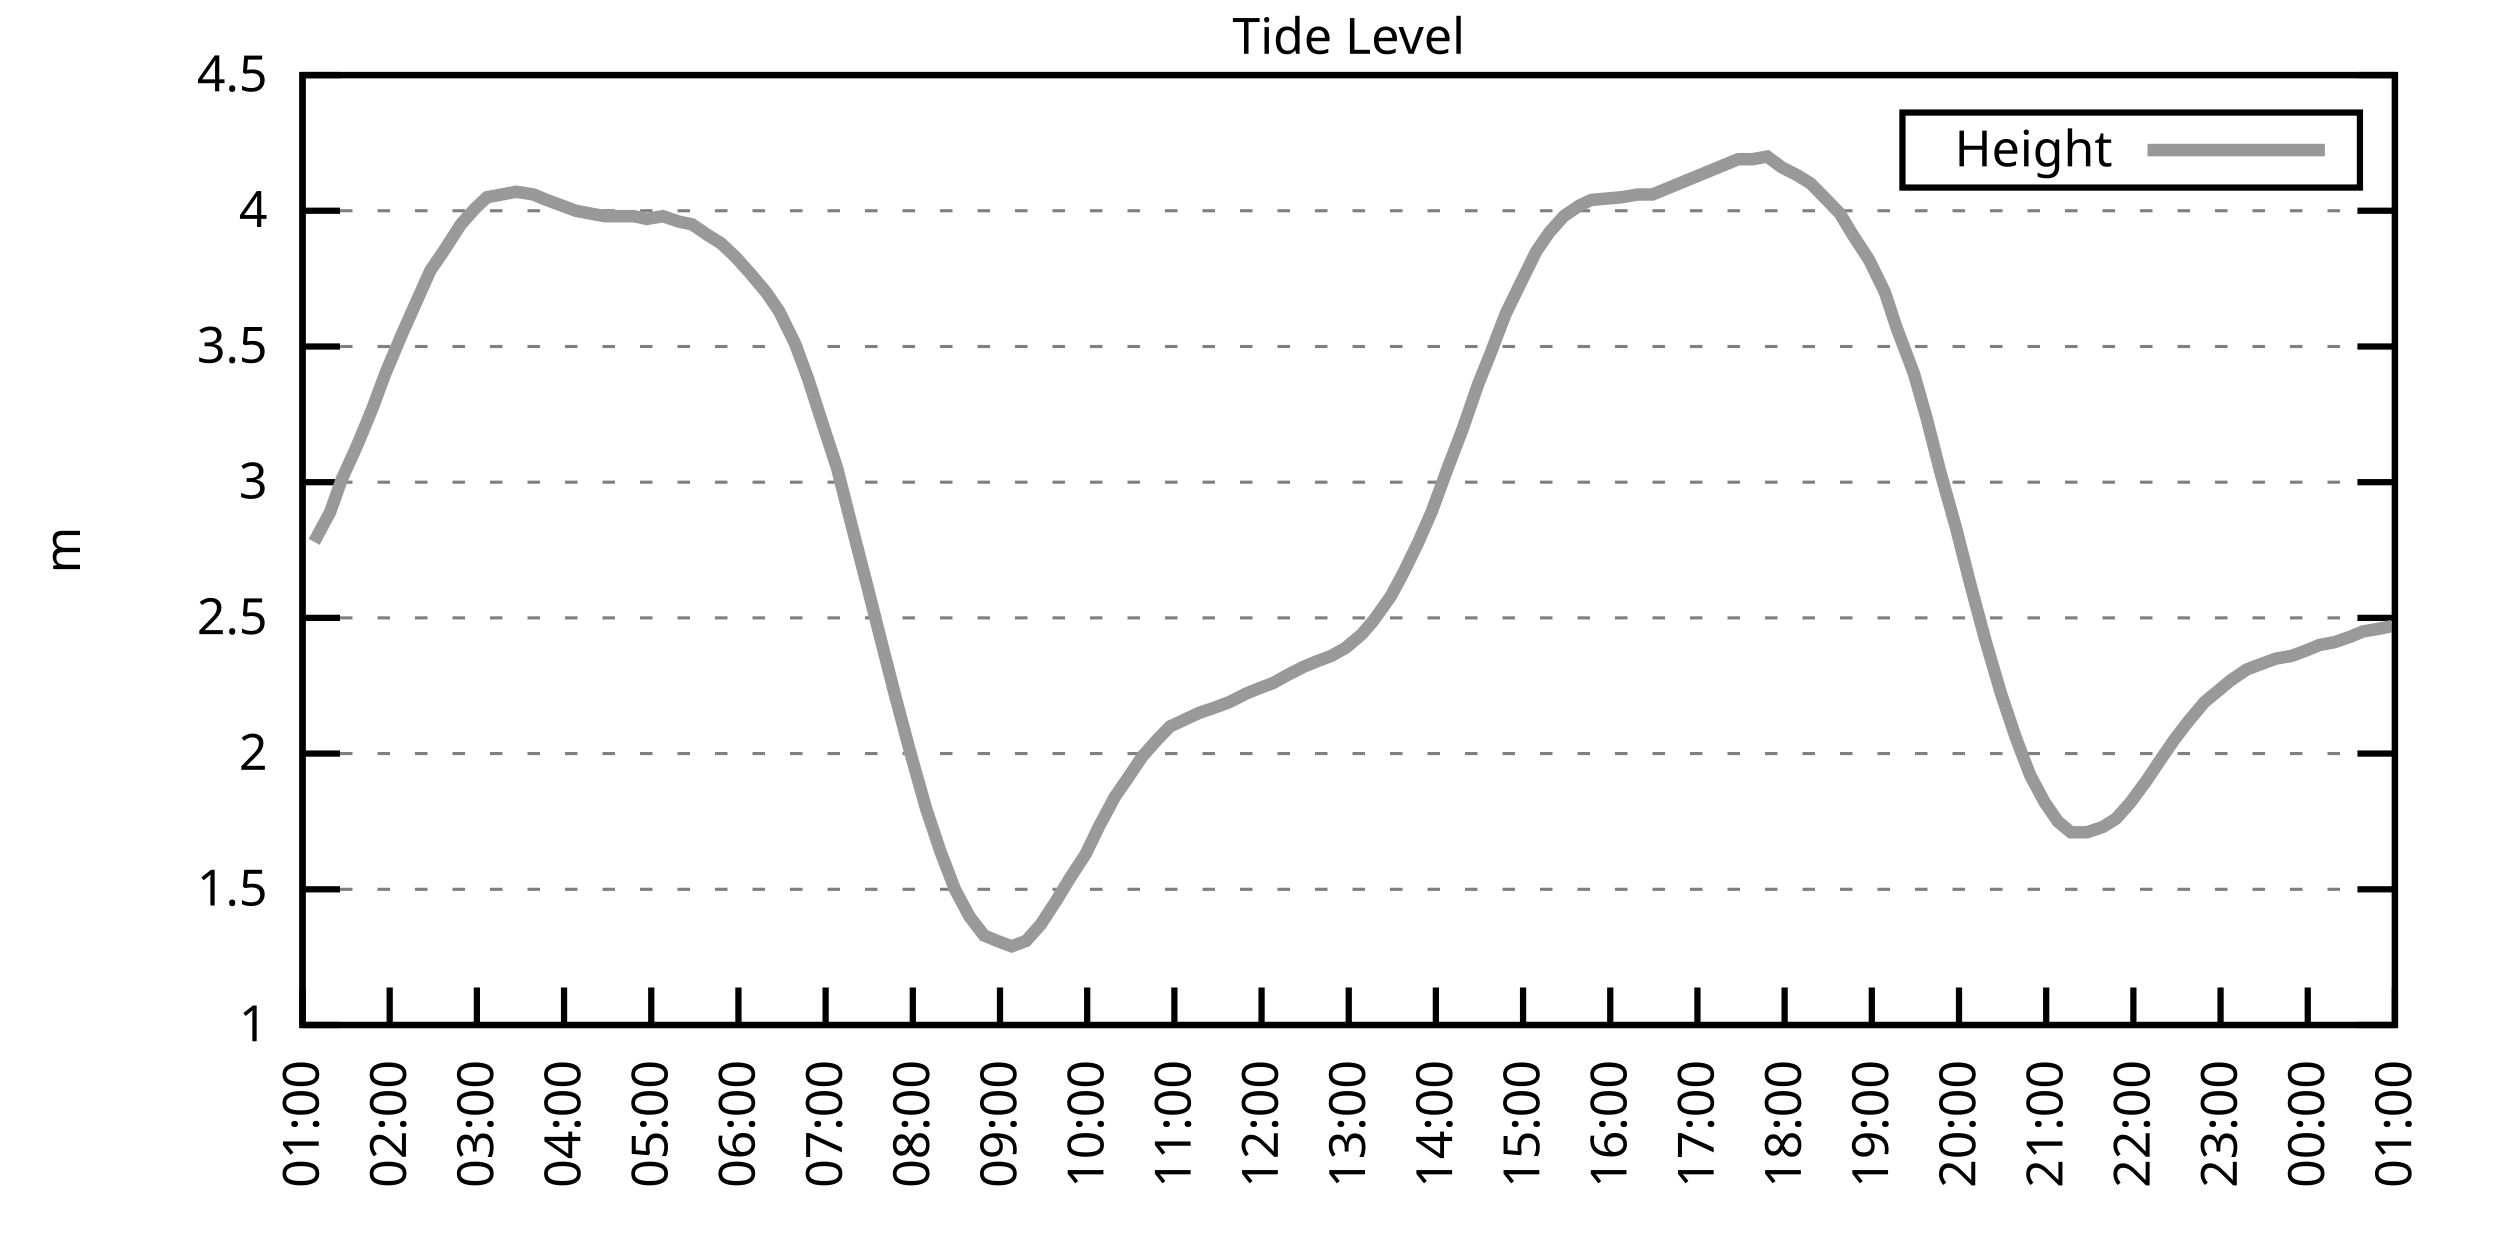
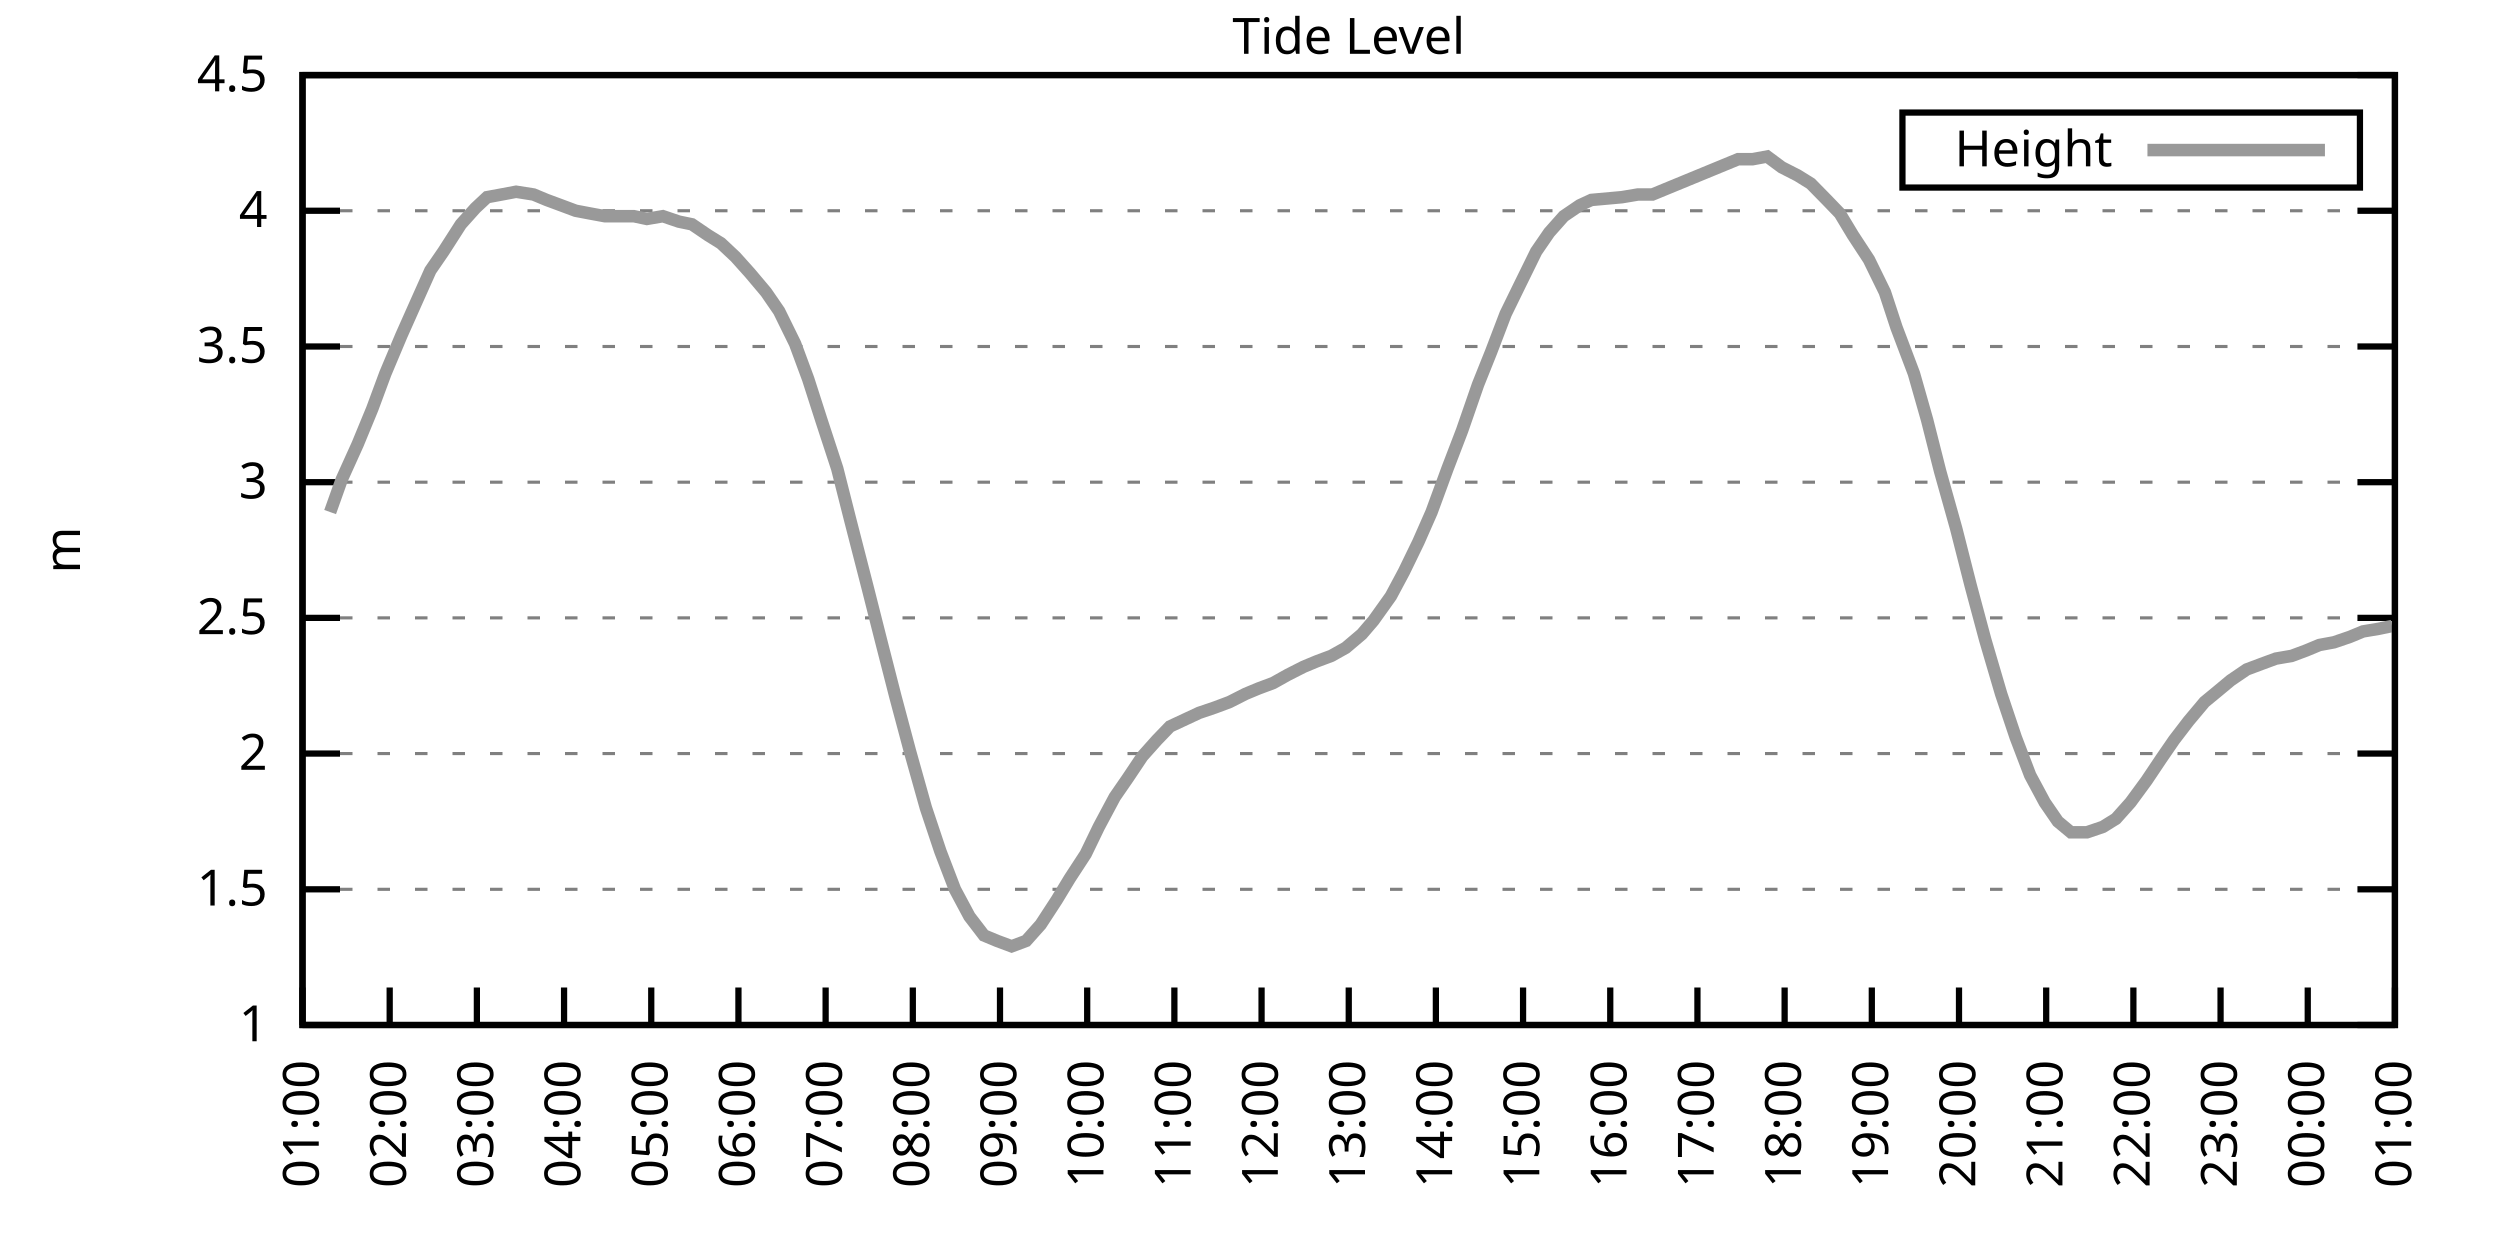
<svg xmlns="http://www.w3.org/2000/svg" xmlns:xlink="http://www.w3.org/1999/xlink" width="400" height="200" viewBox="0 0 400 200">
  <g id="gnuplot_canvas">
    <rect x="0" y="0" width="400" height="200" fill="none" />
    <defs>
      <circle id="gpDot" r="0.5" stroke-width="0.5" stroke="currentColor" />
      <path id="gpPt0" stroke-width="0.333" stroke="currentColor" d="M-1,0 h2 M0,-1 v2" />
      <path id="gpPt1" stroke-width="0.333" stroke="currentColor" d="M-1,-1 L1,1 M1,-1 L-1,1" />
      <path id="gpPt2" stroke-width="0.333" stroke="currentColor" d="M-1,0 L1,0 M0,-1 L0,1 M-1,-1 L1,1 M-1,1 L1,-1" />
      <rect id="gpPt3" stroke-width="0.333" stroke="currentColor" x="-1" y="-1" width="2" height="2" />
      <rect id="gpPt4" stroke-width="0.333" stroke="currentColor" fill="currentColor" x="-1" y="-1" width="2" height="2" />
      <circle id="gpPt5" stroke-width="0.333" stroke="currentColor" cx="0" cy="0" r="1" />
      <use xlink:href="#gpPt5" id="gpPt6" fill="currentColor" stroke="none" />
      <path id="gpPt7" stroke-width="0.333" stroke="currentColor" d="M0,-1.33 L-1.33,0.67 L1.33,0.67 z" />
      <use xlink:href="#gpPt7" id="gpPt8" fill="currentColor" stroke="none" />
      <use xlink:href="#gpPt7" id="gpPt9" stroke="currentColor" transform="rotate(180)" />
      <use xlink:href="#gpPt9" id="gpPt10" fill="currentColor" stroke="none" />
      <use xlink:href="#gpPt3" id="gpPt11" stroke="currentColor" transform="rotate(45)" />
      <use xlink:href="#gpPt11" id="gpPt12" fill="currentColor" stroke="none" />
      <path id="gpPt13" stroke-width="0.333" stroke="currentColor" d="M0,1.330 L1.265,0.411 L0.782,-1.067 L-0.782,-1.076 L-1.265,0.411 z" />
      <use xlink:href="#gpPt13" id="gpPt14" fill="currentColor" stroke="none" />
      <filter id="textbox" filterUnits="objectBoundingBox" x="0" y="0" height="1" width="1">
        <feFlood flood-color="white" flood-opacity="1" result="bgnd" />
        <feComposite in="SourceGraphic" in2="bgnd" operator="atop" />
      </filter>
      <filter id="greybox" filterUnits="objectBoundingBox" x="0" y="0" height="1" width="1">
        <feFlood flood-color="lightgrey" flood-opacity="1" result="grey" />
        <feComposite in="SourceGraphic" in2="grey" operator="atop" />
      </filter>
    </defs>
    <g fill="none" color="white" stroke="currentColor" stroke-width="1.00" stroke-linecap="butt" stroke-linejoin="miter">
</g>
    <g fill="none" color="black" stroke="currentColor" stroke-width="1.00" stroke-linecap="butt" stroke-linejoin="miter">
      <g stroke="none" shape-rendering="crispEdges">
        <polygon fill="rgb(255, 255, 255)" points="48.40,164.00 383.18,164.00 383.18,12.02 48.40,12.02 " />
      </g>
    </g>
    <g fill="none" color="black" stroke="currentColor" stroke-width="1.00" stroke-linecap="butt" stroke-linejoin="miter">
</g>
    <g fill="none" color="black" stroke="black" stroke-width="0.50" stroke-linecap="butt" stroke-linejoin="miter">
</g>
    <g fill="none" color="gray" stroke="currentColor" stroke-width="0.50" stroke-linecap="butt" stroke-linejoin="miter">
      <path stroke="gray" stroke-dasharray="2,4" class="gridline" d="M48.40,164.00 L383.19,164.00  " />
    </g>
    <g fill="none" color="gray" stroke="gray" stroke-width="1.00" stroke-linecap="butt" stroke-linejoin="miter">
</g>
    <g fill="none" color="black" stroke="currentColor" stroke-width="1.00" stroke-linecap="butt" stroke-linejoin="miter">
      <path stroke="black" d="M48.40,164.00 L54.40,164.00 M383.19,164.00 L377.19,164.00  " />
      <g transform="translate(42.80,166.60)" stroke="none" fill="black" font-family="Sans" font-size="8.00" text-anchor="end">
        <text>
          <tspan font-family="Sans"> 1</tspan>
        </text>
      </g>
    </g>
    <g fill="none" color="black" stroke="currentColor" stroke-width="1.00" stroke-linecap="butt" stroke-linejoin="miter">
</g>
    <g fill="none" color="black" stroke="black" stroke-width="0.50" stroke-linecap="butt" stroke-linejoin="miter">
</g>
    <g fill="none" color="gray" stroke="currentColor" stroke-width="0.50" stroke-linecap="butt" stroke-linejoin="miter">
      <path stroke="gray" stroke-dasharray="2,4" class="gridline" d="M48.40,142.29 L383.19,142.29  " />
    </g>
    <g fill="none" color="gray" stroke="gray" stroke-width="1.00" stroke-linecap="butt" stroke-linejoin="miter">
</g>
    <g fill="none" color="black" stroke="currentColor" stroke-width="1.00" stroke-linecap="butt" stroke-linejoin="miter">
      <path stroke="black" d="M48.40,142.29 L54.40,142.29 M383.19,142.29 L377.19,142.29  " />
      <g transform="translate(42.80,144.89)" stroke="none" fill="black" font-family="Sans" font-size="8.00" text-anchor="end">
        <text>
          <tspan font-family="Sans"> 1.5</tspan>
        </text>
      </g>
    </g>
    <g fill="none" color="black" stroke="currentColor" stroke-width="1.00" stroke-linecap="butt" stroke-linejoin="miter">
</g>
    <g fill="none" color="black" stroke="black" stroke-width="0.50" stroke-linecap="butt" stroke-linejoin="miter">
</g>
    <g fill="none" color="gray" stroke="currentColor" stroke-width="0.50" stroke-linecap="butt" stroke-linejoin="miter">
      <path stroke="gray" stroke-dasharray="2,4" class="gridline" d="M48.40,120.57 L383.19,120.57  " />
    </g>
    <g fill="none" color="gray" stroke="gray" stroke-width="1.00" stroke-linecap="butt" stroke-linejoin="miter">
</g>
    <g fill="none" color="black" stroke="currentColor" stroke-width="1.00" stroke-linecap="butt" stroke-linejoin="miter">
      <path stroke="black" d="M48.40,120.57 L54.40,120.57 M383.19,120.57 L377.19,120.57  " />
      <g transform="translate(42.80,123.17)" stroke="none" fill="black" font-family="Sans" font-size="8.00" text-anchor="end">
        <text>
          <tspan font-family="Sans"> 2</tspan>
        </text>
      </g>
    </g>
    <g fill="none" color="black" stroke="currentColor" stroke-width="1.00" stroke-linecap="butt" stroke-linejoin="miter">
</g>
    <g fill="none" color="black" stroke="black" stroke-width="0.50" stroke-linecap="butt" stroke-linejoin="miter">
</g>
    <g fill="none" color="gray" stroke="currentColor" stroke-width="0.50" stroke-linecap="butt" stroke-linejoin="miter">
      <path stroke="gray" stroke-dasharray="2,4" class="gridline" d="M48.40,98.86 L383.19,98.86  " />
    </g>
    <g fill="none" color="gray" stroke="gray" stroke-width="1.00" stroke-linecap="butt" stroke-linejoin="miter">
</g>
    <g fill="none" color="black" stroke="currentColor" stroke-width="1.00" stroke-linecap="butt" stroke-linejoin="miter">
      <path stroke="black" d="M48.40,98.86 L54.40,98.86 M383.19,98.86 L377.19,98.86  " />
      <g transform="translate(42.80,101.46)" stroke="none" fill="black" font-family="Sans" font-size="8.00" text-anchor="end">
        <text>
          <tspan font-family="Sans"> 2.5</tspan>
        </text>
      </g>
    </g>
    <g fill="none" color="black" stroke="currentColor" stroke-width="1.00" stroke-linecap="butt" stroke-linejoin="miter">
</g>
    <g fill="none" color="black" stroke="black" stroke-width="0.50" stroke-linecap="butt" stroke-linejoin="miter">
</g>
    <g fill="none" color="gray" stroke="currentColor" stroke-width="0.50" stroke-linecap="butt" stroke-linejoin="miter">
      <path stroke="gray" stroke-dasharray="2,4" class="gridline" d="M48.40,77.15 L383.19,77.15  " />
    </g>
    <g fill="none" color="gray" stroke="gray" stroke-width="1.00" stroke-linecap="butt" stroke-linejoin="miter">
</g>
    <g fill="none" color="black" stroke="currentColor" stroke-width="1.00" stroke-linecap="butt" stroke-linejoin="miter">
      <path stroke="black" d="M48.40,77.15 L54.40,77.15 M383.19,77.15 L377.19,77.15  " />
      <g transform="translate(42.80,79.75)" stroke="none" fill="black" font-family="Sans" font-size="8.00" text-anchor="end">
        <text>
          <tspan font-family="Sans"> 3</tspan>
        </text>
      </g>
    </g>
    <g fill="none" color="black" stroke="currentColor" stroke-width="1.00" stroke-linecap="butt" stroke-linejoin="miter">
</g>
    <g fill="none" color="black" stroke="black" stroke-width="0.50" stroke-linecap="butt" stroke-linejoin="miter">
</g>
    <g fill="none" color="gray" stroke="currentColor" stroke-width="0.50" stroke-linecap="butt" stroke-linejoin="miter">
      <path stroke="gray" stroke-dasharray="2,4" class="gridline" d="M48.40,55.44 L383.19,55.44  " />
    </g>
    <g fill="none" color="gray" stroke="gray" stroke-width="1.00" stroke-linecap="butt" stroke-linejoin="miter">
</g>
    <g fill="none" color="black" stroke="currentColor" stroke-width="1.00" stroke-linecap="butt" stroke-linejoin="miter">
      <path stroke="black" d="M48.40,55.44 L54.40,55.44 M383.19,55.44 L377.19,55.44  " />
      <g transform="translate(42.80,58.04)" stroke="none" fill="black" font-family="Sans" font-size="8.00" text-anchor="end">
        <text>
          <tspan font-family="Sans"> 3.5</tspan>
        </text>
      </g>
    </g>
    <g fill="none" color="black" stroke="currentColor" stroke-width="1.00" stroke-linecap="butt" stroke-linejoin="miter">
</g>
    <g fill="none" color="black" stroke="black" stroke-width="0.50" stroke-linecap="butt" stroke-linejoin="miter">
</g>
    <g fill="none" color="gray" stroke="currentColor" stroke-width="0.50" stroke-linecap="butt" stroke-linejoin="miter">
      <path stroke="gray" stroke-dasharray="2,4" class="gridline" d="M48.40,33.72 L383.19,33.72  " />
    </g>
    <g fill="none" color="gray" stroke="gray" stroke-width="1.00" stroke-linecap="butt" stroke-linejoin="miter">
</g>
    <g fill="none" color="black" stroke="currentColor" stroke-width="1.00" stroke-linecap="butt" stroke-linejoin="miter">
      <path stroke="black" d="M48.40,33.72 L54.40,33.72 M383.19,33.72 L377.19,33.72  " />
      <g transform="translate(42.80,36.32)" stroke="none" fill="black" font-family="Sans" font-size="8.00" text-anchor="end">
        <text>
          <tspan font-family="Sans"> 4</tspan>
        </text>
      </g>
    </g>
    <g fill="none" color="black" stroke="currentColor" stroke-width="1.00" stroke-linecap="butt" stroke-linejoin="miter">
</g>
    <g fill="none" color="black" stroke="black" stroke-width="0.50" stroke-linecap="butt" stroke-linejoin="miter">
</g>
    <g fill="none" color="gray" stroke="currentColor" stroke-width="0.50" stroke-linecap="butt" stroke-linejoin="miter">
      <path stroke="gray" stroke-dasharray="2,4" class="gridline" d="M48.40,12.01 L383.19,12.01  " />
    </g>
    <g fill="none" color="gray" stroke="gray" stroke-width="1.00" stroke-linecap="butt" stroke-linejoin="miter">
</g>
    <g fill="none" color="black" stroke="currentColor" stroke-width="1.00" stroke-linecap="butt" stroke-linejoin="miter">
      <path stroke="black" d="M48.40,12.01 L54.40,12.01 M383.19,12.01 L377.19,12.01  " />
      <g transform="translate(42.80,14.61)" stroke="none" fill="black" font-family="Sans" font-size="8.00" text-anchor="end">
        <text>
          <tspan font-family="Sans"> 4.5</tspan>
        </text>
      </g>
    </g>
    <g fill="none" color="black" stroke="currentColor" stroke-width="1.00" stroke-linecap="butt" stroke-linejoin="miter">
      <path stroke="black" d="M48.40,164.00 L48.40,158.00  " />
      <g transform="translate(51.00,169.60) rotate(270.00)" stroke="none" fill="black" font-family="Sans" font-size="8.00" text-anchor="end">
        <text>
          <tspan font-family="Sans">01:00</tspan>
        </text>
      </g>
    </g>
    <g fill="none" color="black" stroke="currentColor" stroke-width="1.00" stroke-linecap="butt" stroke-linejoin="miter">
      <path stroke="black" d="M62.35,164.00 L62.35,158.00  " />
      <g transform="translate(64.95,169.60) rotate(270.00)" stroke="none" fill="black" font-family="Sans" font-size="8.00" text-anchor="end">
        <text>
          <tspan font-family="Sans">02:00</tspan>
        </text>
      </g>
    </g>
    <g fill="none" color="black" stroke="currentColor" stroke-width="1.00" stroke-linecap="butt" stroke-linejoin="miter">
      <path stroke="black" d="M76.30,164.00 L76.30,158.00  " />
      <g transform="translate(78.90,169.60) rotate(270.00)" stroke="none" fill="black" font-family="Sans" font-size="8.00" text-anchor="end">
        <text>
          <tspan font-family="Sans">03:00</tspan>
        </text>
      </g>
    </g>
    <g fill="none" color="black" stroke="currentColor" stroke-width="1.00" stroke-linecap="butt" stroke-linejoin="miter">
      <path stroke="black" d="M90.25,164.00 L90.25,158.00  " />
      <g transform="translate(92.85,169.60) rotate(270.00)" stroke="none" fill="black" font-family="Sans" font-size="8.00" text-anchor="end">
        <text>
          <tspan font-family="Sans">04:00</tspan>
        </text>
      </g>
    </g>
    <g fill="none" color="black" stroke="currentColor" stroke-width="1.00" stroke-linecap="butt" stroke-linejoin="miter">
      <path stroke="black" d="M104.20,164.00 L104.20,158.00  " />
      <g transform="translate(106.80,169.60) rotate(270.00)" stroke="none" fill="black" font-family="Sans" font-size="8.00" text-anchor="end">
        <text>
          <tspan font-family="Sans">05:00</tspan>
        </text>
      </g>
    </g>
    <g fill="none" color="black" stroke="currentColor" stroke-width="1.00" stroke-linecap="butt" stroke-linejoin="miter">
      <path stroke="black" d="M118.15,164.00 L118.15,158.00  " />
      <g transform="translate(120.75,169.60) rotate(270.00)" stroke="none" fill="black" font-family="Sans" font-size="8.00" text-anchor="end">
        <text>
          <tspan font-family="Sans">06:00</tspan>
        </text>
      </g>
    </g>
    <g fill="none" color="black" stroke="currentColor" stroke-width="1.00" stroke-linecap="butt" stroke-linejoin="miter">
      <path stroke="black" d="M132.10,164.00 L132.10,158.00  " />
      <g transform="translate(134.70,169.60) rotate(270.00)" stroke="none" fill="black" font-family="Sans" font-size="8.00" text-anchor="end">
        <text>
          <tspan font-family="Sans">07:00</tspan>
        </text>
      </g>
    </g>
    <g fill="none" color="black" stroke="currentColor" stroke-width="1.00" stroke-linecap="butt" stroke-linejoin="miter">
      <path stroke="black" d="M146.05,164.00 L146.05,158.00  " />
      <g transform="translate(148.65,169.60) rotate(270.00)" stroke="none" fill="black" font-family="Sans" font-size="8.00" text-anchor="end">
        <text>
          <tspan font-family="Sans">08:00</tspan>
        </text>
      </g>
    </g>
    <g fill="none" color="black" stroke="currentColor" stroke-width="1.00" stroke-linecap="butt" stroke-linejoin="miter">
      <path stroke="black" d="M160.00,164.00 L160.00,158.00  " />
      <g transform="translate(162.60,169.60) rotate(270.00)" stroke="none" fill="black" font-family="Sans" font-size="8.00" text-anchor="end">
        <text>
          <tspan font-family="Sans">09:00</tspan>
        </text>
      </g>
    </g>
    <g fill="none" color="black" stroke="currentColor" stroke-width="1.00" stroke-linecap="butt" stroke-linejoin="miter">
      <path stroke="black" d="M173.95,164.00 L173.95,158.00  " />
      <g transform="translate(176.55,169.60) rotate(270.00)" stroke="none" fill="black" font-family="Sans" font-size="8.00" text-anchor="end">
        <text>
          <tspan font-family="Sans">10:00</tspan>
        </text>
      </g>
    </g>
    <g fill="none" color="black" stroke="currentColor" stroke-width="1.00" stroke-linecap="butt" stroke-linejoin="miter">
      <path stroke="black" d="M187.90,164.00 L187.90,158.00  " />
      <g transform="translate(190.50,169.60) rotate(270.00)" stroke="none" fill="black" font-family="Sans" font-size="8.00" text-anchor="end">
        <text>
          <tspan font-family="Sans">11:00</tspan>
        </text>
      </g>
    </g>
    <g fill="none" color="black" stroke="currentColor" stroke-width="1.00" stroke-linecap="butt" stroke-linejoin="miter">
      <path stroke="black" d="M201.85,164.00 L201.85,158.00  " />
      <g transform="translate(204.45,169.60) rotate(270.00)" stroke="none" fill="black" font-family="Sans" font-size="8.00" text-anchor="end">
        <text>
          <tspan font-family="Sans">12:00</tspan>
        </text>
      </g>
    </g>
    <g fill="none" color="black" stroke="currentColor" stroke-width="1.00" stroke-linecap="butt" stroke-linejoin="miter">
      <path stroke="black" d="M215.80,164.00 L215.80,158.00  " />
      <g transform="translate(218.40,169.60) rotate(270.00)" stroke="none" fill="black" font-family="Sans" font-size="8.00" text-anchor="end">
        <text>
          <tspan font-family="Sans">13:00</tspan>
        </text>
      </g>
    </g>
    <g fill="none" color="black" stroke="currentColor" stroke-width="1.00" stroke-linecap="butt" stroke-linejoin="miter">
      <path stroke="black" d="M229.74,164.00 L229.74,158.00  " />
      <g transform="translate(232.34,169.60) rotate(270.00)" stroke="none" fill="black" font-family="Sans" font-size="8.00" text-anchor="end">
        <text>
          <tspan font-family="Sans">14:00</tspan>
        </text>
      </g>
    </g>
    <g fill="none" color="black" stroke="currentColor" stroke-width="1.00" stroke-linecap="butt" stroke-linejoin="miter">
      <path stroke="black" d="M243.69,164.00 L243.69,158.00  " />
      <g transform="translate(246.29,169.60) rotate(270.00)" stroke="none" fill="black" font-family="Sans" font-size="8.00" text-anchor="end">
        <text>
          <tspan font-family="Sans">15:00</tspan>
        </text>
      </g>
    </g>
    <g fill="none" color="black" stroke="currentColor" stroke-width="1.00" stroke-linecap="butt" stroke-linejoin="miter">
      <path stroke="black" d="M257.64,164.00 L257.64,158.00  " />
      <g transform="translate(260.24,169.60) rotate(270.00)" stroke="none" fill="black" font-family="Sans" font-size="8.00" text-anchor="end">
        <text>
          <tspan font-family="Sans">16:00</tspan>
        </text>
      </g>
    </g>
    <g fill="none" color="black" stroke="currentColor" stroke-width="1.00" stroke-linecap="butt" stroke-linejoin="miter">
      <path stroke="black" d="M271.59,164.00 L271.59,158.00  " />
      <g transform="translate(274.19,169.60) rotate(270.00)" stroke="none" fill="black" font-family="Sans" font-size="8.00" text-anchor="end">
        <text>
          <tspan font-family="Sans">17:00</tspan>
        </text>
      </g>
    </g>
    <g fill="none" color="black" stroke="currentColor" stroke-width="1.00" stroke-linecap="butt" stroke-linejoin="miter">
      <path stroke="black" d="M285.54,164.00 L285.54,158.00  " />
      <g transform="translate(288.14,169.60) rotate(270.00)" stroke="none" fill="black" font-family="Sans" font-size="8.00" text-anchor="end">
        <text>
          <tspan font-family="Sans">18:00</tspan>
        </text>
      </g>
    </g>
    <g fill="none" color="black" stroke="currentColor" stroke-width="1.00" stroke-linecap="butt" stroke-linejoin="miter">
      <path stroke="black" d="M299.49,164.00 L299.49,158.00  " />
      <g transform="translate(302.09,169.60) rotate(270.00)" stroke="none" fill="black" font-family="Sans" font-size="8.00" text-anchor="end">
        <text>
          <tspan font-family="Sans">19:00</tspan>
        </text>
      </g>
    </g>
    <g fill="none" color="black" stroke="currentColor" stroke-width="1.00" stroke-linecap="butt" stroke-linejoin="miter">
      <path stroke="black" d="M313.44,164.00 L313.44,158.00  " />
      <g transform="translate(316.04,169.60) rotate(270.00)" stroke="none" fill="black" font-family="Sans" font-size="8.00" text-anchor="end">
        <text>
          <tspan font-family="Sans">20:00</tspan>
        </text>
      </g>
    </g>
    <g fill="none" color="black" stroke="currentColor" stroke-width="1.00" stroke-linecap="butt" stroke-linejoin="miter">
      <path stroke="black" d="M327.39,164.00 L327.39,158.00  " />
      <g transform="translate(329.99,169.60) rotate(270.00)" stroke="none" fill="black" font-family="Sans" font-size="8.00" text-anchor="end">
        <text>
          <tspan font-family="Sans">21:00</tspan>
        </text>
      </g>
    </g>
    <g fill="none" color="black" stroke="currentColor" stroke-width="1.00" stroke-linecap="butt" stroke-linejoin="miter">
      <path stroke="black" d="M341.34,164.00 L341.34,158.00  " />
      <g transform="translate(343.94,169.60) rotate(270.00)" stroke="none" fill="black" font-family="Sans" font-size="8.00" text-anchor="end">
        <text>
          <tspan font-family="Sans">22:00</tspan>
        </text>
      </g>
    </g>
    <g fill="none" color="black" stroke="currentColor" stroke-width="1.00" stroke-linecap="butt" stroke-linejoin="miter">
      <path stroke="black" d="M355.29,164.00 L355.29,158.00  " />
      <g transform="translate(357.89,169.60) rotate(270.00)" stroke="none" fill="black" font-family="Sans" font-size="8.00" text-anchor="end">
        <text>
          <tspan font-family="Sans">23:00</tspan>
        </text>
      </g>
    </g>
    <g fill="none" color="black" stroke="currentColor" stroke-width="1.00" stroke-linecap="butt" stroke-linejoin="miter">
      <path stroke="black" d="M369.24,164.00 L369.24,158.00  " />
      <g transform="translate(371.84,169.60) rotate(270.00)" stroke="none" fill="black" font-family="Sans" font-size="8.00" text-anchor="end">
        <text>
          <tspan font-family="Sans">00:00</tspan>
        </text>
      </g>
    </g>
    <g fill="none" color="black" stroke="currentColor" stroke-width="1.00" stroke-linecap="butt" stroke-linejoin="miter">
      <path stroke="black" d="M383.19,164.00 L383.19,158.00  " />
      <g transform="translate(385.79,169.60) rotate(270.00)" stroke="none" fill="black" font-family="Sans" font-size="8.00" text-anchor="end">
        <text>
          <tspan font-family="Sans">01:00</tspan>
        </text>
      </g>
    </g>
    <g fill="none" color="black" stroke="currentColor" stroke-width="1.00" stroke-linecap="butt" stroke-linejoin="miter">
</g>
    <g fill="none" color="black" stroke="currentColor" stroke-width="1.00" stroke-linecap="butt" stroke-linejoin="miter">
      <path stroke="black" d="M48.40,12.01 L48.40,164.00 L383.19,164.00 L383.19,12.01 L48.40,12.01 Z  " />
    </g>
    <g fill="none" color="black" stroke="currentColor" stroke-width="1.00" stroke-linecap="butt" stroke-linejoin="miter">
</g>
    <g fill="none" color="black" stroke="currentColor" stroke-width="1.00" stroke-linecap="butt" stroke-linejoin="miter">
      <path stroke="black" d="M304.39,30.01 L304.39,18.01 L377.59,18.01 L377.59,30.01 L304.39,30.01 Z  " />
    </g>
    <g id="Tide_level_plot_1">
      <g fill="none" color="white" stroke="black" stroke-width="2.00" stroke-linecap="butt" stroke-linejoin="miter">
</g>
      <g fill="none" color="black" stroke="currentColor" stroke-width="2.00" stroke-linecap="butt" stroke-linejoin="miter">
        <g transform="translate(337.99,26.61)" stroke="none" fill="black" font-family="Sans" font-size="8.00" text-anchor="end">
          <text>
            <tspan font-family="Sans">Height</tspan>
          </text>
        </g>
      </g>
      <g fill="none" color="black" stroke="currentColor" stroke-width="2.00" stroke-linecap="butt" stroke-linejoin="miter">
-         <path stroke="rgb(153, 153, 153)" d="M343.59,24.01 L371.99,24.01 M50.26,86.70 L52.82,81.93 L54.68,76.71 L57.23,71.07 L59.56,65.42 L61.65,59.78   L64.21,53.70 L66.53,48.49 L68.86,43.28 L70.95,40.24 L73.74,35.89 L76.07,33.29 L77.93,31.55 L80.25,31.12   L82.58,30.68 L85.37,31.12 L87.46,31.99 L89.78,32.85 L92.11,33.72 L94.43,34.16 L96.76,34.59 L99.08,34.59   L101.41,34.59 L103.50,35.03 L106.06,34.59 L108.62,35.46 L110.71,35.89 L113.27,37.63 L115.36,38.93 L117.68,41.11   L120.01,43.71 L122.57,46.75 L124.66,49.79 L127.22,55.00 L129.31,60.65 L131.40,67.16 L133.96,74.98 L136.05,83.23   L138.84,94.08 L140.93,102.34 L143.26,111.45 L145.58,120.14 L148.14,129.26 L150.46,136.21 L152.79,142.29 L155.11,146.63   L157.44,149.67 L159.53,150.54 L161.86,151.41 L164.18,150.54 L166.51,147.93 L169.06,144.02 L171.16,140.55 L173.71,136.64   L175.81,132.30 L178.36,127.52 L180.46,124.48 L182.78,121.01 L185.11,118.40 L187.20,116.23 L189.99,114.93 L191.85,114.06   L194.41,113.19 L196.73,112.32 L199.29,111.02 L201.38,110.15 L203.71,109.28 L206.03,107.98 L208.59,106.68 L210.68,105.81   L213.01,104.94 L215.33,103.64 L217.89,101.47 L219.75,99.30 L222.54,95.39 L224.63,91.48 L226.95,86.70 L229.05,81.93   L231.60,74.98 L233.93,68.90 L236.49,61.52 L238.58,56.30 L240.90,50.22 L243.23,45.45 L245.79,40.24 L247.88,37.20   L250.20,34.59 L252.76,32.85 L254.62,31.99 L259.50,31.55 L262.06,31.12 L264.39,31.12 L278.10,25.47 L280.43,25.47   L282.75,25.04 L285.08,26.77 L287.64,28.08 L289.73,29.38 L292.29,31.99 L294.38,34.16 L296.47,37.63 L299.03,41.54   L301.58,46.75 L303.44,52.40 L306.23,59.78 L308.33,67.16 L310.42,75.41 L312.98,84.53 L315.30,93.65 L317.63,102.34   L320.18,111.02 L322.51,117.97 L324.83,124.05 L327.16,128.39 L329.25,131.43 L331.34,133.17 L333.90,133.17 L336.46,132.30   L338.55,131.00 L340.88,128.39 L343.43,124.92 L345.76,121.44 L347.85,118.40 L350.18,115.36 L352.73,112.32 L354.83,110.59   L356.92,108.85 L359.48,107.11 L361.80,106.24 L364.13,105.38 L366.68,104.94 L369.01,104.07 L371.10,103.20 L373.43,102.77   L375.98,101.90 L378.08,101.03 L380.63,100.60 L382.73,100.16  " />
+         <path stroke="rgb(153, 153, 153)" d="M343.59,24.01 L371.99,24.01 M52.82,81.93 L54.68,76.71 L57.23,71.07 L59.56,65.42 L61.65,59.78 L64.21,53.70   L66.53,48.49 L68.86,43.28 L70.95,40.24 L73.74,35.89 L76.07,33.29 L77.93,31.55 L80.25,31.12 L82.58,30.68   L85.37,31.12 L87.46,31.99 L89.78,32.85 L92.11,33.72 L94.43,34.16 L96.76,34.59 L99.08,34.59 L101.41,34.59   L103.50,35.03 L106.06,34.59 L108.62,35.46 L110.71,35.89 L113.27,37.63 L115.36,38.93 L117.68,41.11 L120.01,43.71   L122.57,46.75 L124.66,49.79 L127.22,55.00 L129.31,60.65 L131.40,67.16 L133.96,74.98 L136.05,83.23 L138.84,94.08   L140.93,102.34 L143.26,111.45 L145.58,120.14 L148.14,129.26 L150.46,136.21 L152.79,142.29 L155.11,146.63 L157.44,149.67   L159.53,150.54 L161.86,151.41 L164.18,150.54 L166.51,147.93 L169.06,144.02 L171.16,140.55 L173.71,136.64 L175.81,132.30   L178.36,127.52 L180.46,124.48 L182.78,121.01 L185.11,118.40 L187.20,116.23 L189.99,114.93 L191.85,114.06 L194.41,113.19   L196.73,112.32 L199.29,111.02 L201.38,110.15 L203.71,109.28 L206.03,107.98 L208.59,106.68 L210.68,105.81 L213.01,104.94   L215.33,103.64 L217.89,101.47 L219.75,99.30 L222.54,95.39 L224.63,91.48 L226.95,86.70 L229.05,81.93 L231.60,74.98   L233.93,68.90 L236.49,61.52 L238.58,56.30 L240.90,50.22 L243.23,45.45 L245.79,40.24 L247.88,37.20 L250.20,34.59   L252.76,32.85 L254.62,31.99 L259.50,31.55 L262.06,31.12 L264.39,31.12 L278.10,25.47 L280.43,25.47 L282.75,25.04   L285.08,26.77 L287.64,28.08 L289.73,29.38 L292.29,31.99 L294.38,34.16 L296.47,37.63 L299.03,41.54 L301.58,46.75   L303.44,52.40 L306.23,59.78 L308.33,67.16 L310.42,75.41 L312.98,84.53 L315.30,93.65 L317.63,102.34 L320.18,111.02   L322.51,117.97 L324.83,124.05 L327.16,128.39 L329.25,131.43 L331.34,133.17 L333.90,133.17 L336.46,132.30 L338.55,131.00   L340.88,128.39 L343.43,124.92 L345.76,121.44 L347.85,118.40 L350.18,115.36 L352.73,112.32 L354.83,110.59 L356.92,108.85   L359.48,107.11 L361.80,106.24 L364.13,105.38 L366.68,104.94 L369.01,104.07 L371.10,103.20 L373.43,102.77 L375.98,101.90   L378.08,101.03 L380.63,100.60 L382.73,100.16  " />
      </g>
    </g>
    <g fill="none" color="black" stroke="currentColor" stroke-width="2.00" stroke-linecap="butt" stroke-linejoin="miter">
</g>
    <g fill="none" color="black" stroke="black" stroke-width="1.00" stroke-linecap="butt" stroke-linejoin="miter">
</g>
    <g fill="none" color="black" stroke="currentColor" stroke-width="1.00" stroke-linecap="butt" stroke-linejoin="miter">
      <path stroke="black" d="M48.40,12.01 L48.40,164.00 L383.19,164.00 L383.19,12.01 L48.40,12.01 Z  " />
      <g transform="translate(12.80,88.01) rotate(270.00)" stroke="none" fill="black" font-family="Sans" font-size="8.00" text-anchor="middle">
        <text>
          <tspan font-family="Sans">m</tspan>
        </text>
      </g>
    </g>
    <g fill="none" color="black" stroke="currentColor" stroke-width="1.00" stroke-linecap="butt" stroke-linejoin="miter">
</g>
    <g fill="none" color="black" stroke="currentColor" stroke-width="1.00" stroke-linecap="butt" stroke-linejoin="miter">
      <g transform="translate(215.79,8.61)" stroke="none" fill="black" font-family="Sans" font-size="8.00" text-anchor="middle">
        <text>
          <tspan font-family="Sans">Tide Level</tspan>
        </text>
      </g>
    </g>
    <g fill="none" color="black" stroke="currentColor" stroke-width="1.00" stroke-linecap="butt" stroke-linejoin="miter">
</g>
  </g>
</svg>
